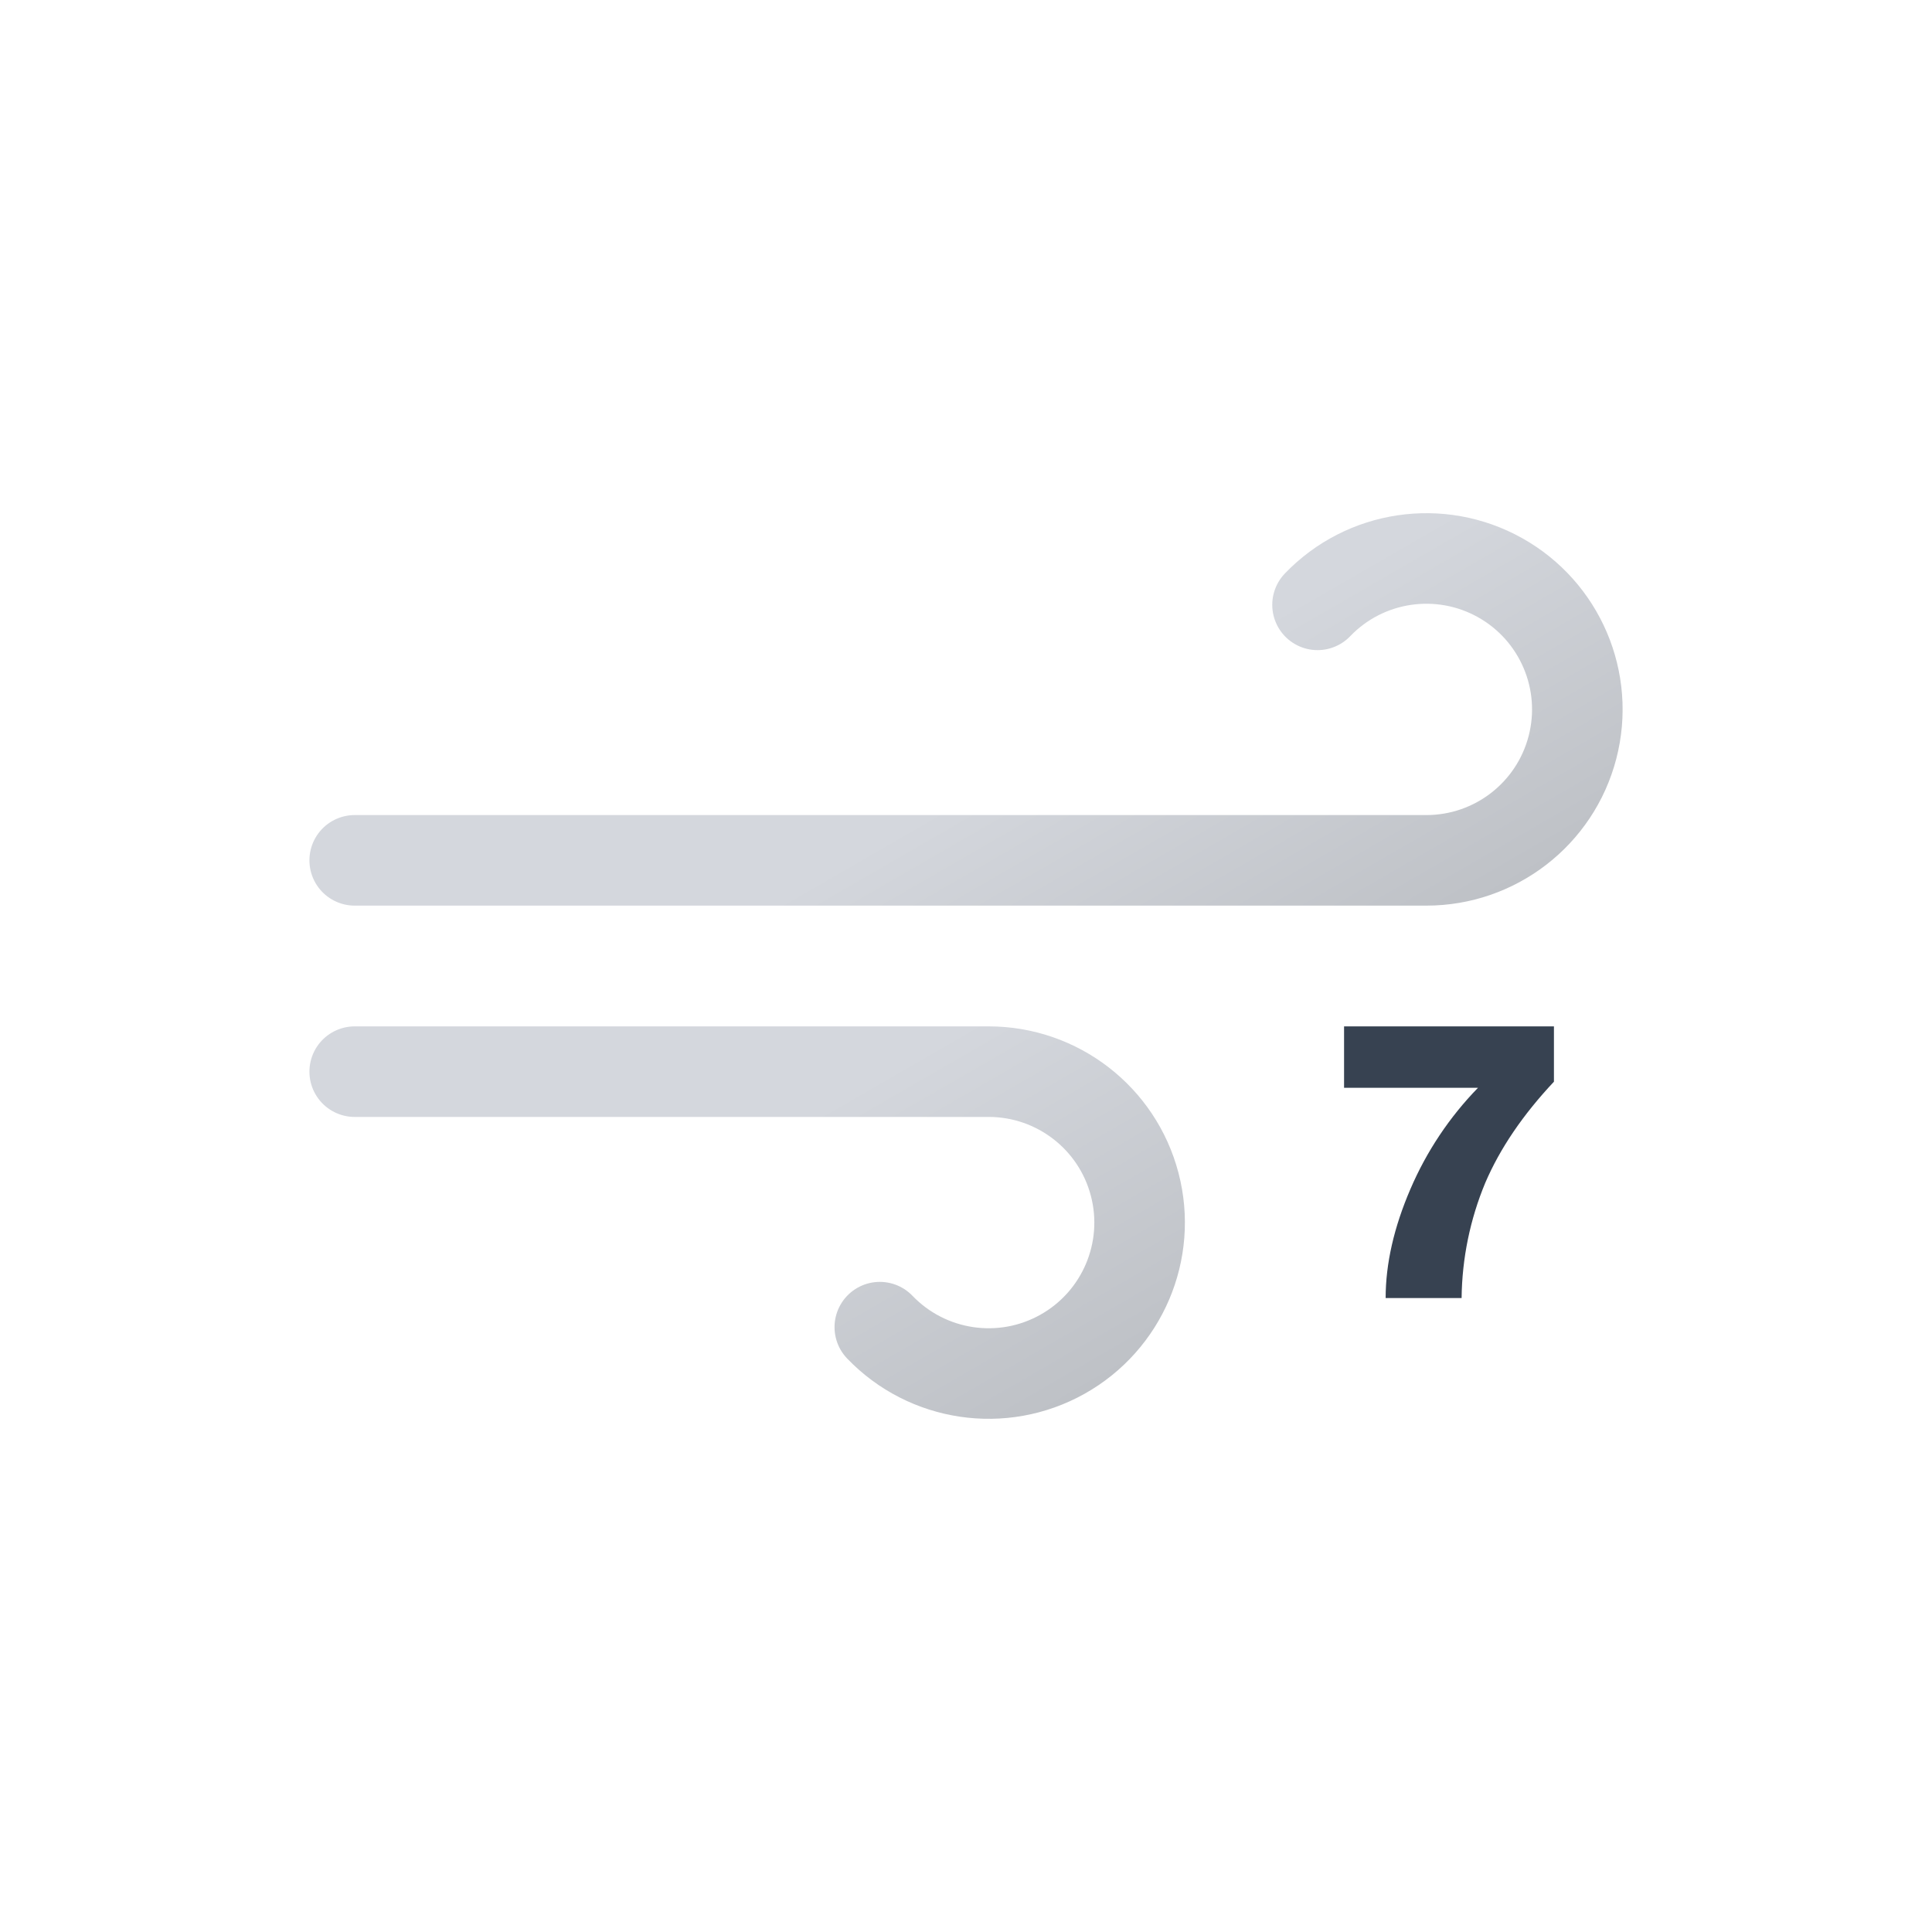
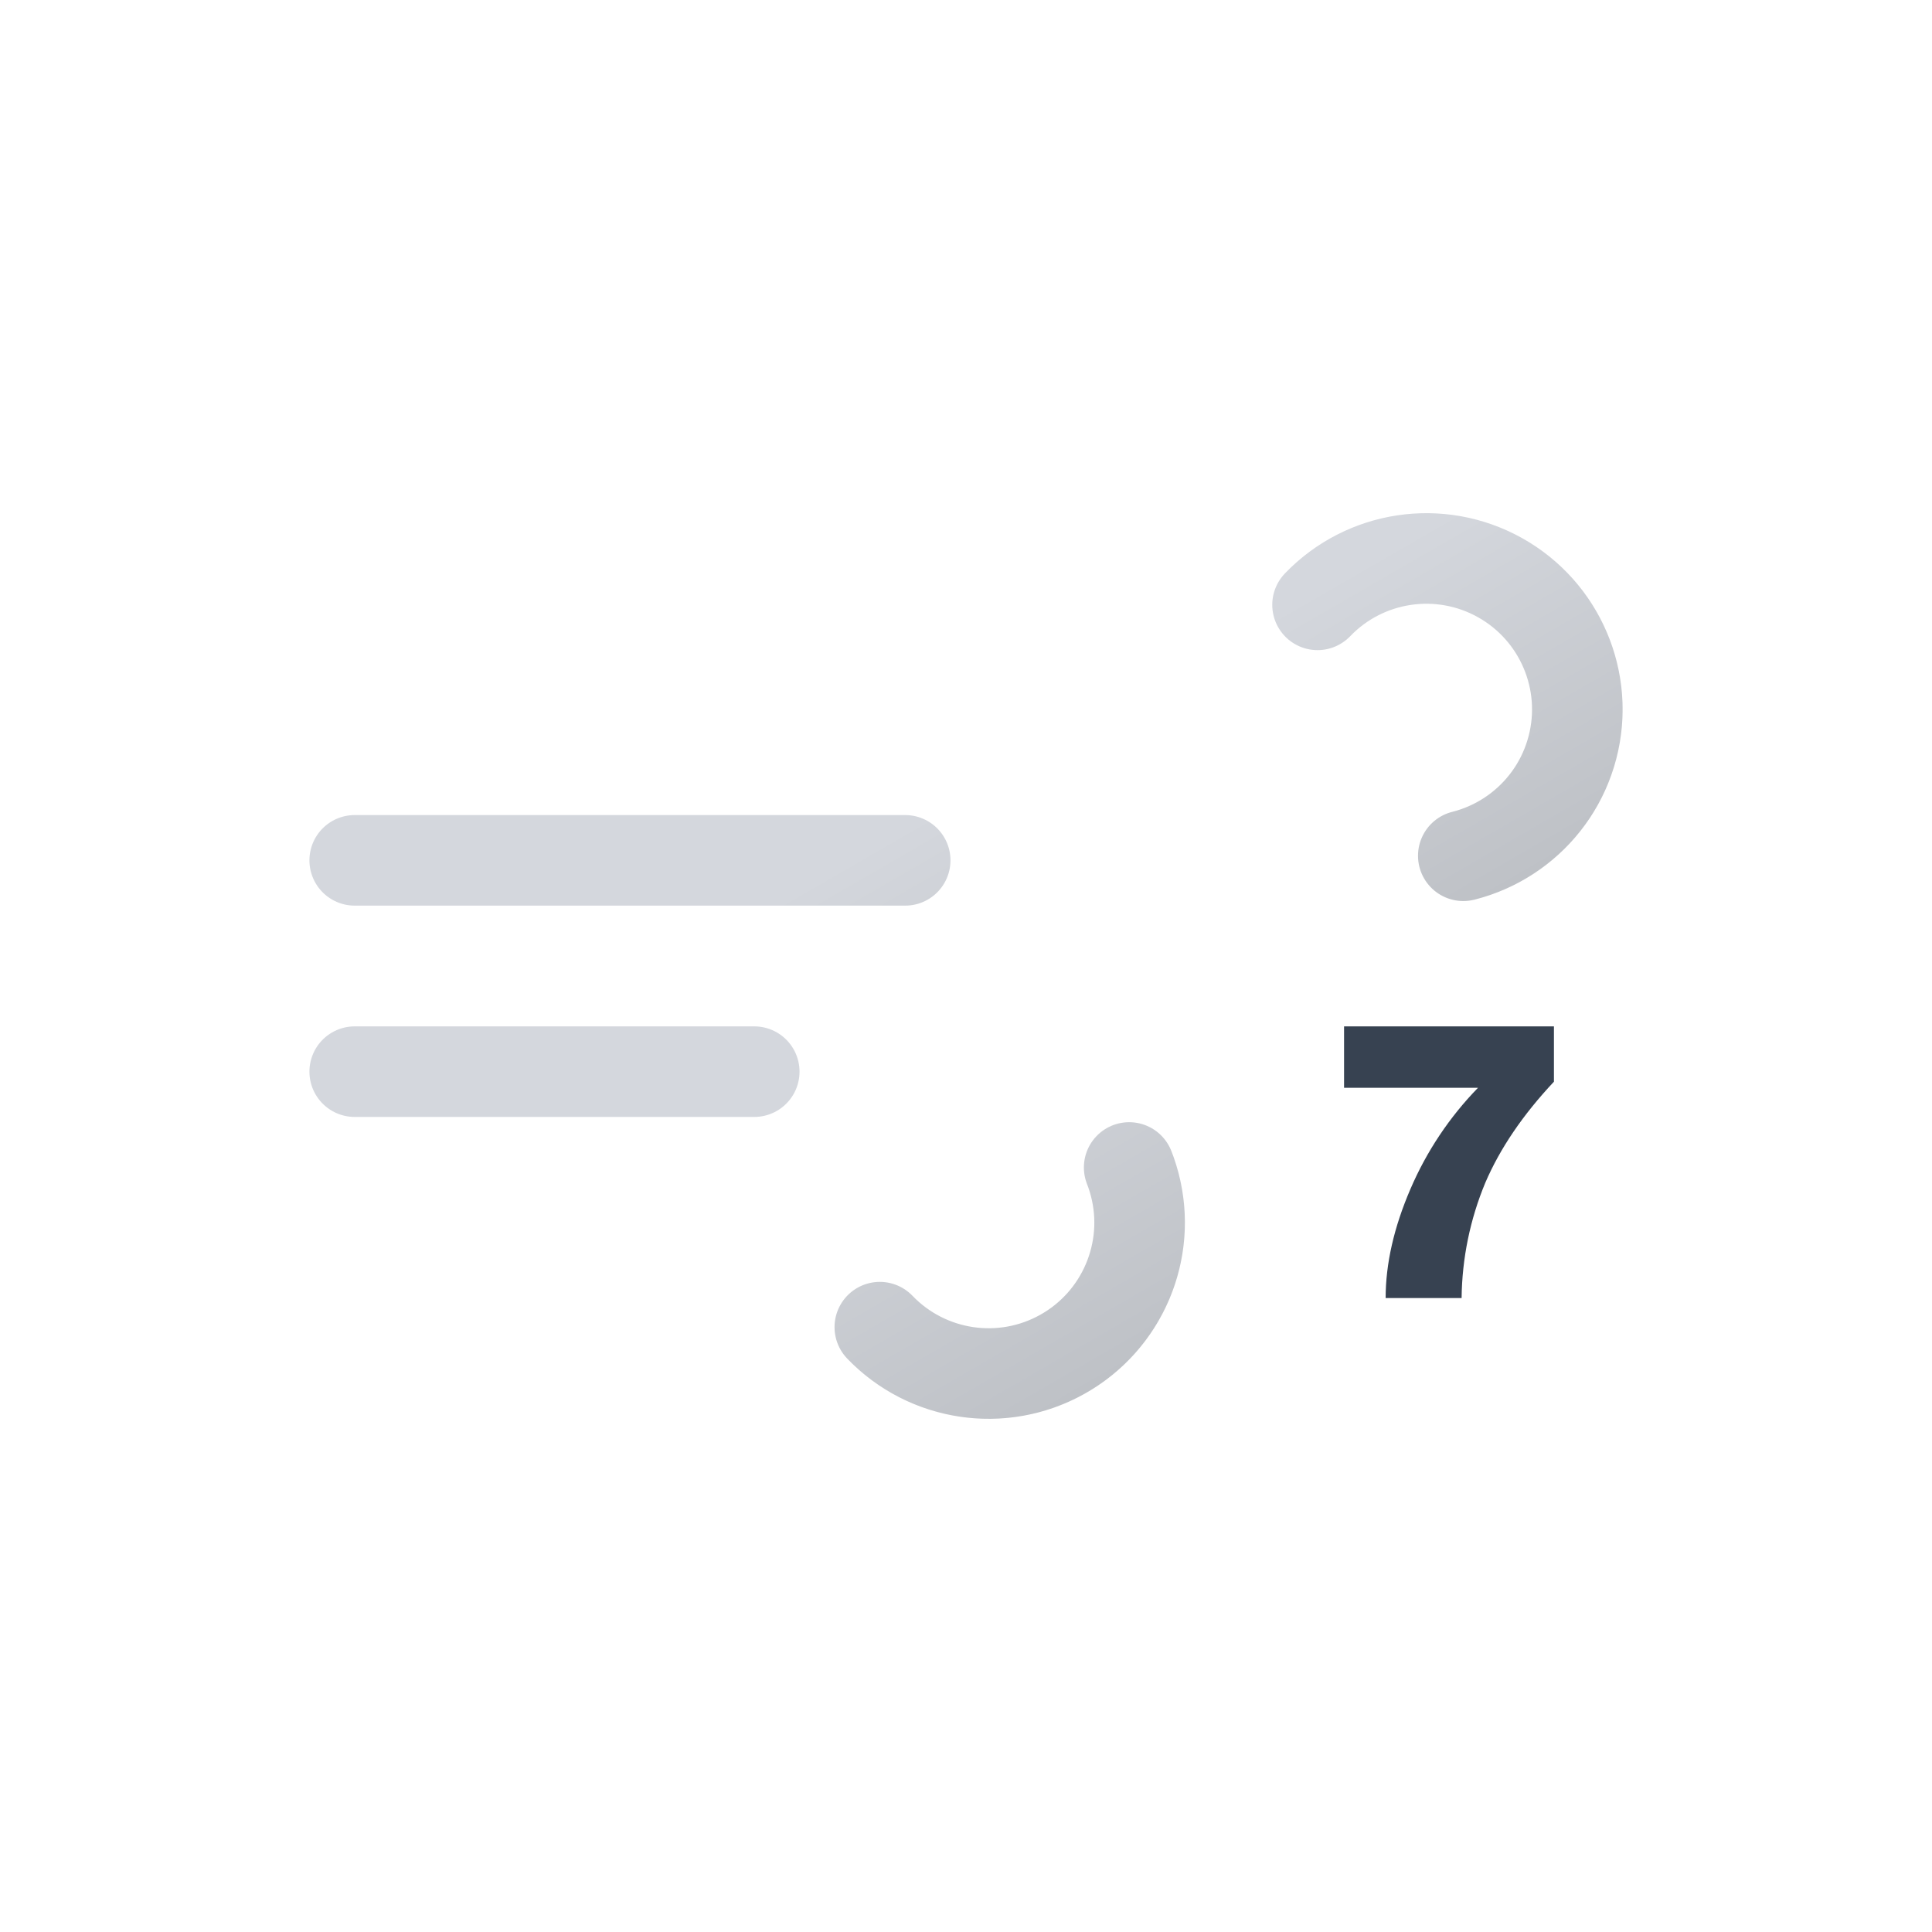
<svg xmlns="http://www.w3.org/2000/svg" xmlns:xlink="http://www.w3.org/1999/xlink" viewBox="0 0 512 512">
  <defs>
    <linearGradient id="a" x1="138.48" y1="5.12" x2="224.17" y2="153.53" gradientUnits="userSpaceOnUse">
      <stop offset="0" stop-color="#d4d7dd" />
      <stop offset="0.45" stop-color="#d4d7dd" />
      <stop offset="1" stop-color="#bec1c6" />
    </linearGradient>
    <linearGradient id="b" x1="77.66" y1="96.23" x2="168.99" y2="254.41" xlink:href="#a" />
    <symbol id="c" viewBox="0 0 348 240">
-       <path d="M267.16,24.29A40,40,0,1,1,296,92H12" fill="none" stroke-linecap="round" stroke-miterlimit="10" stroke-width="24" stroke="url(#a)" />
-       <path d="M151.16,215.71A40,40,0,1,0,180,148H12" fill="none" stroke-linecap="round" stroke-miterlimit="10" stroke-width="24" stroke="url(#b)" />
+       <path d="M267.16,24.29A40,40,0,1,1,296,92H12" fill="none" stroke-dasharray="148" stroke-linecap="round" stroke-miterlimit="10" stroke-width="24" stroke="url(#a)">
+         <animate attributeName="stroke-dashoffset" values="0; 3256" dur="6s" repeatCount="indefinite" />
+       </path>
+       <path d="M151.16,215.71A40,40,0,1,0,180,148H12" fill="none" stroke-dasharray="110" stroke-linecap="round" stroke-miterlimit="10" stroke-width="24" stroke="url(#b)">
+         <animate attributeName="stroke-dashoffset" values="0; 1760" dur="6s" repeatCount="indefinite" />
+       </path>
    </symbol>
  </defs>
  <use width="348" height="240" transform="translate(82 136)" xlink:href="#c" />
  <path d="M387.34,344H367.21q0-13.65,6.58-28.92a88.43,88.43,0,0,1,17.89-26.8H356.19V272h55.62v14.66q-12.35,13.15-18.2,26.8A81.85,81.85,0,0,0,387.34,344Z" fill="#374251" />
</svg>
